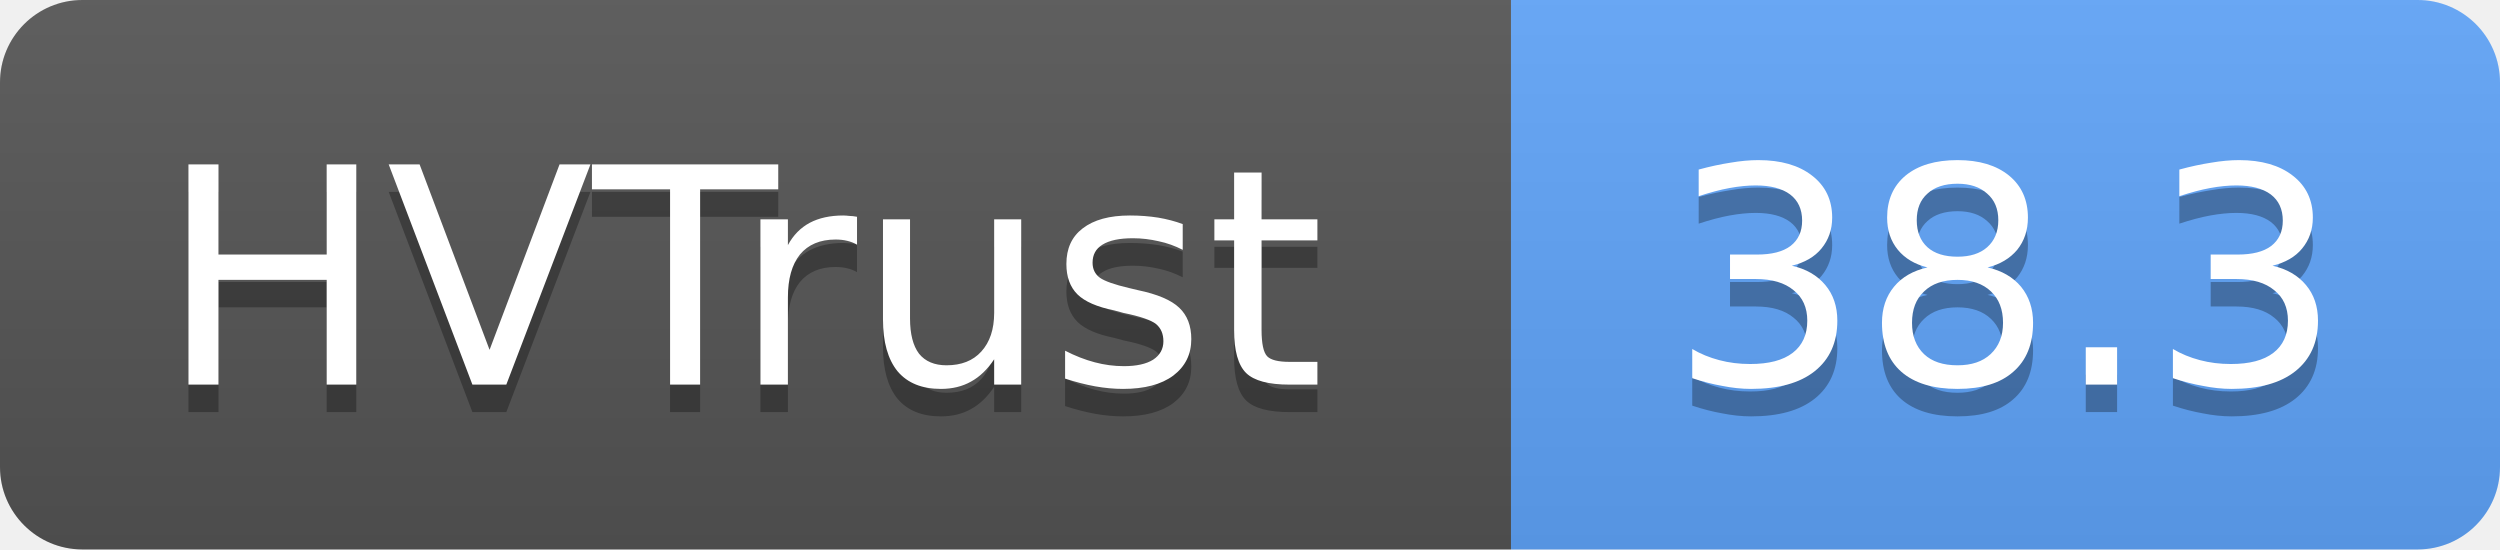
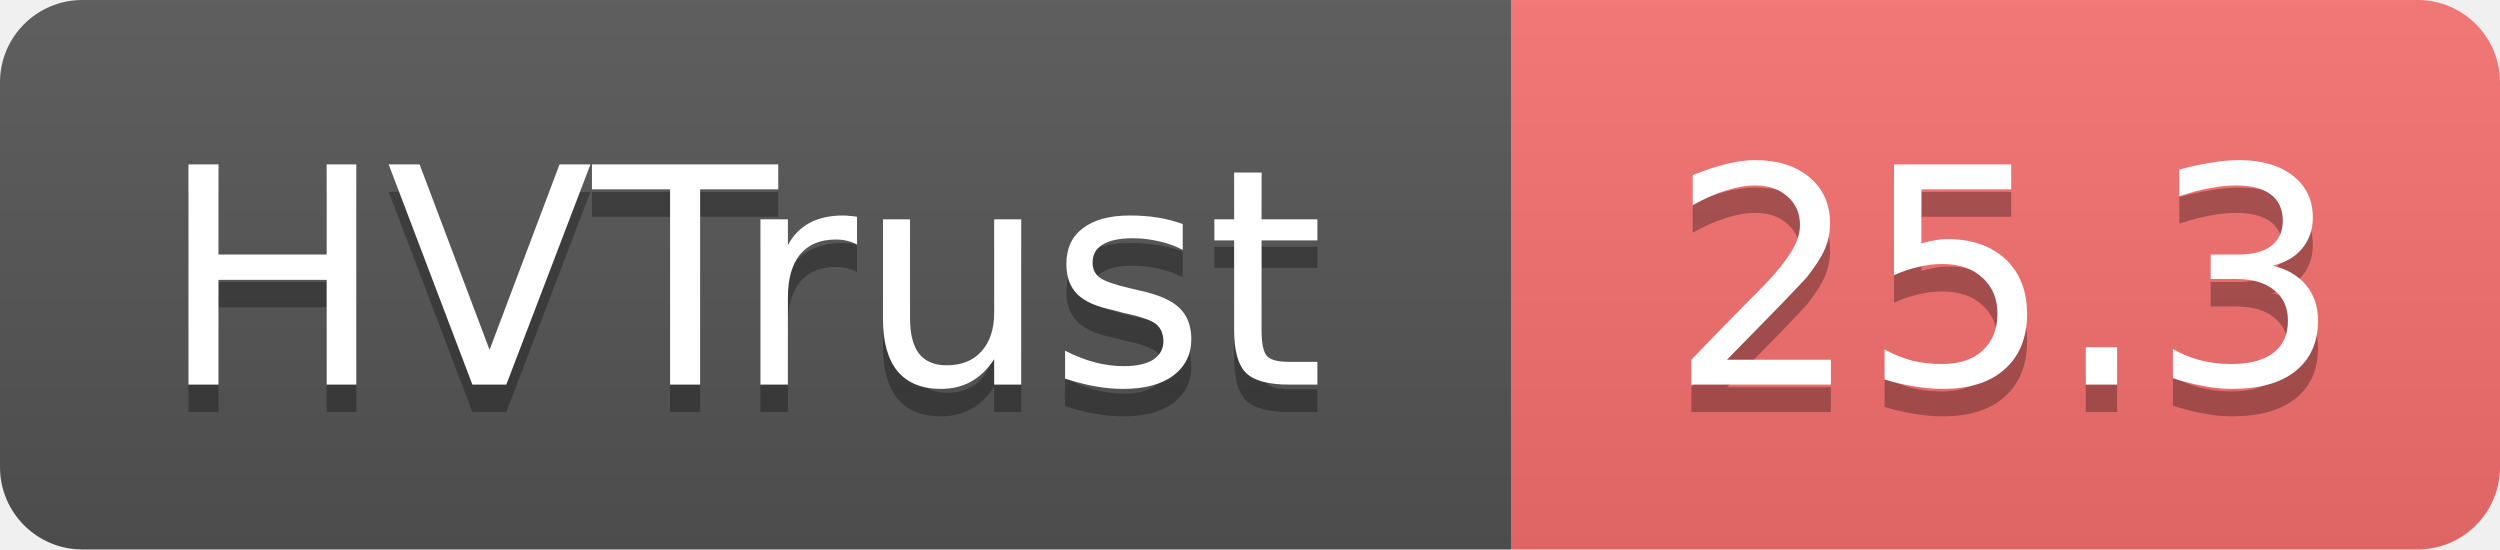
- <svg xmlns="http://www.w3.org/2000/svg" width="91" height="20" role="img" aria-label="HVTrust: 38.3">
+ <svg xmlns="http://www.w3.org/2000/svg" width="91" height="20" role="img" aria-label="HVTrust: 25.3">
  <linearGradient id="s" x2="0" y2="100%">
    <stop offset="0" stop-color="#bbb" stop-opacity=".1" />
    <stop offset="1" stop-opacity=".1" />
  </linearGradient>
  <clipPath id="r">
    <rect width="91" height="20" rx="3" fill="#fff" />
  </clipPath>
  <g clip-path="url(#r)">
    <rect width="55" height="20" fill="#555" />
-     <rect x="55" width="36" height="20" fill="#60a5fa" />
+     <rect x="55" width="36" height="20" fill="#f87171" />
    <rect width="91" height="20" fill="url(#s)" />
  </g>
  <g fill="#fff" text-anchor="middle" font-family="Verdana,Geneva,DejaVu Sans,sans-serif" text-rendering="geometricPrecision" font-size="11">
    <text x="27" y="15" fill="#010101" fill-opacity=".3">HVTrust</text>
    <text x="27" y="14">HVTrust</text>
-     <text x="73" y="15" fill="#010101" fill-opacity=".3">38.3</text>
-     <text x="73" y="14">38.3</text>
+     <text x="73" y="15" fill="#010101" fill-opacity=".3">25.3</text>
+     <text x="73" y="14">25.3</text>
  </g>
</svg>
